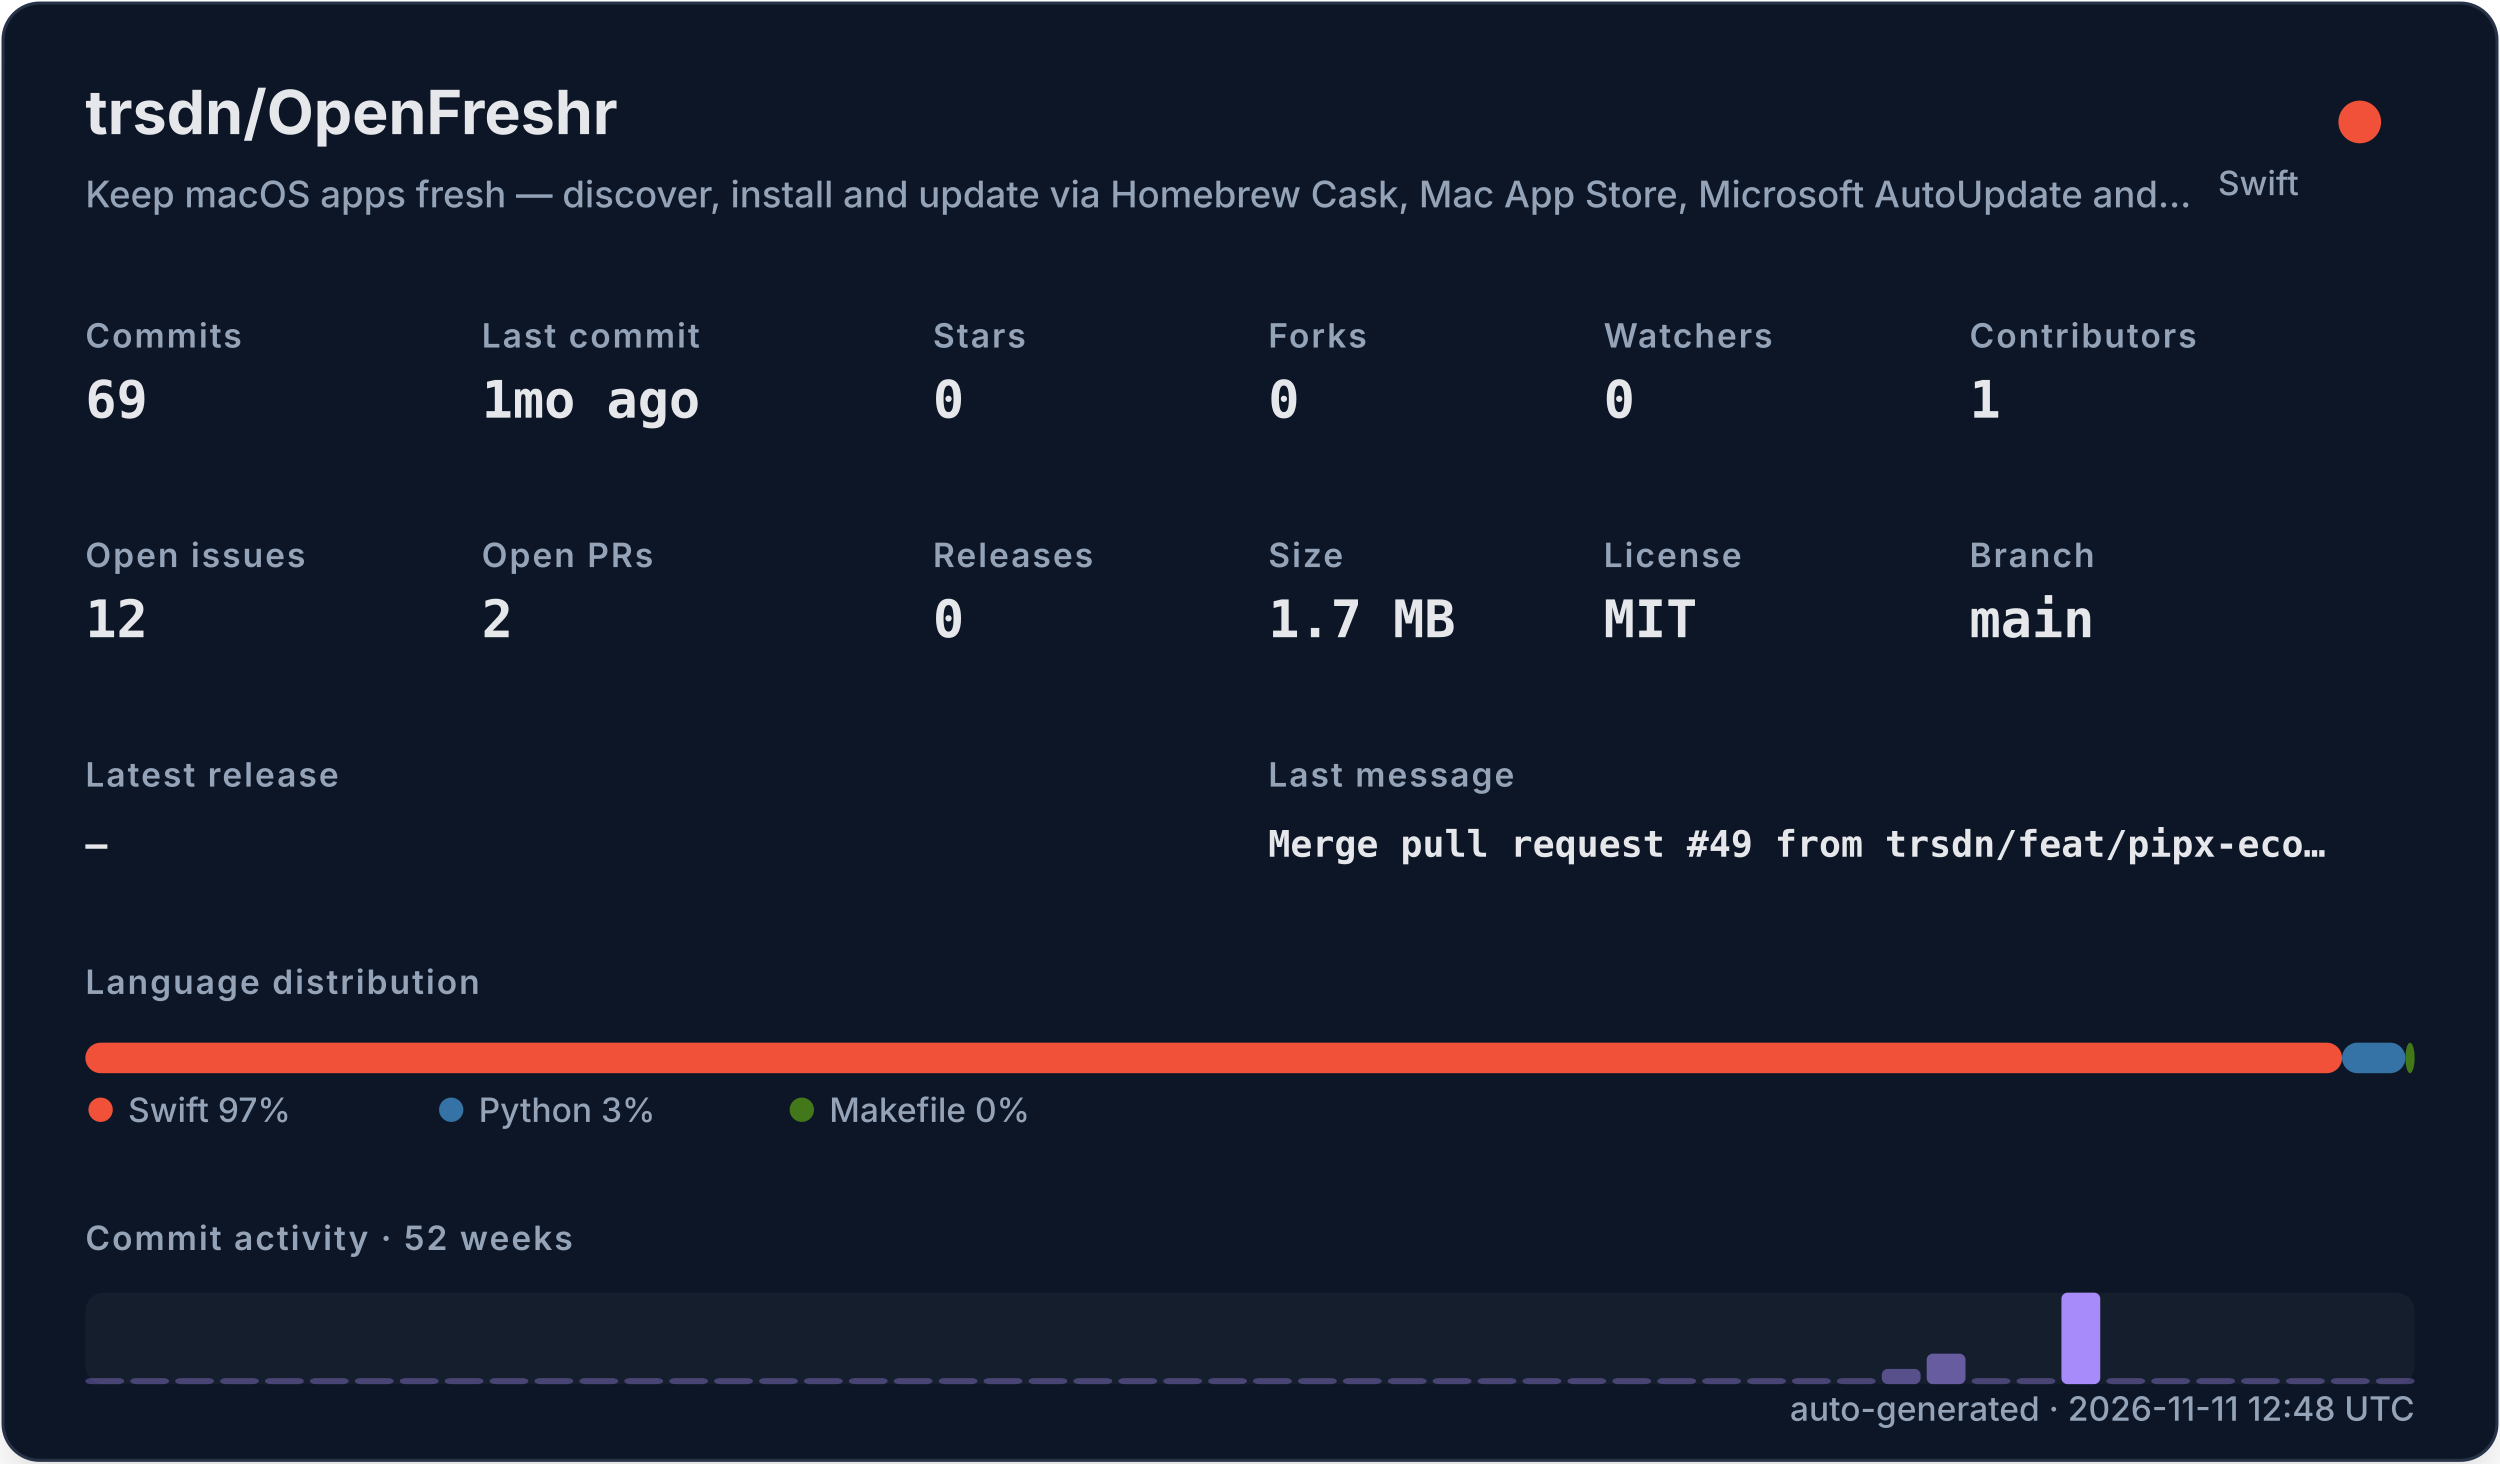
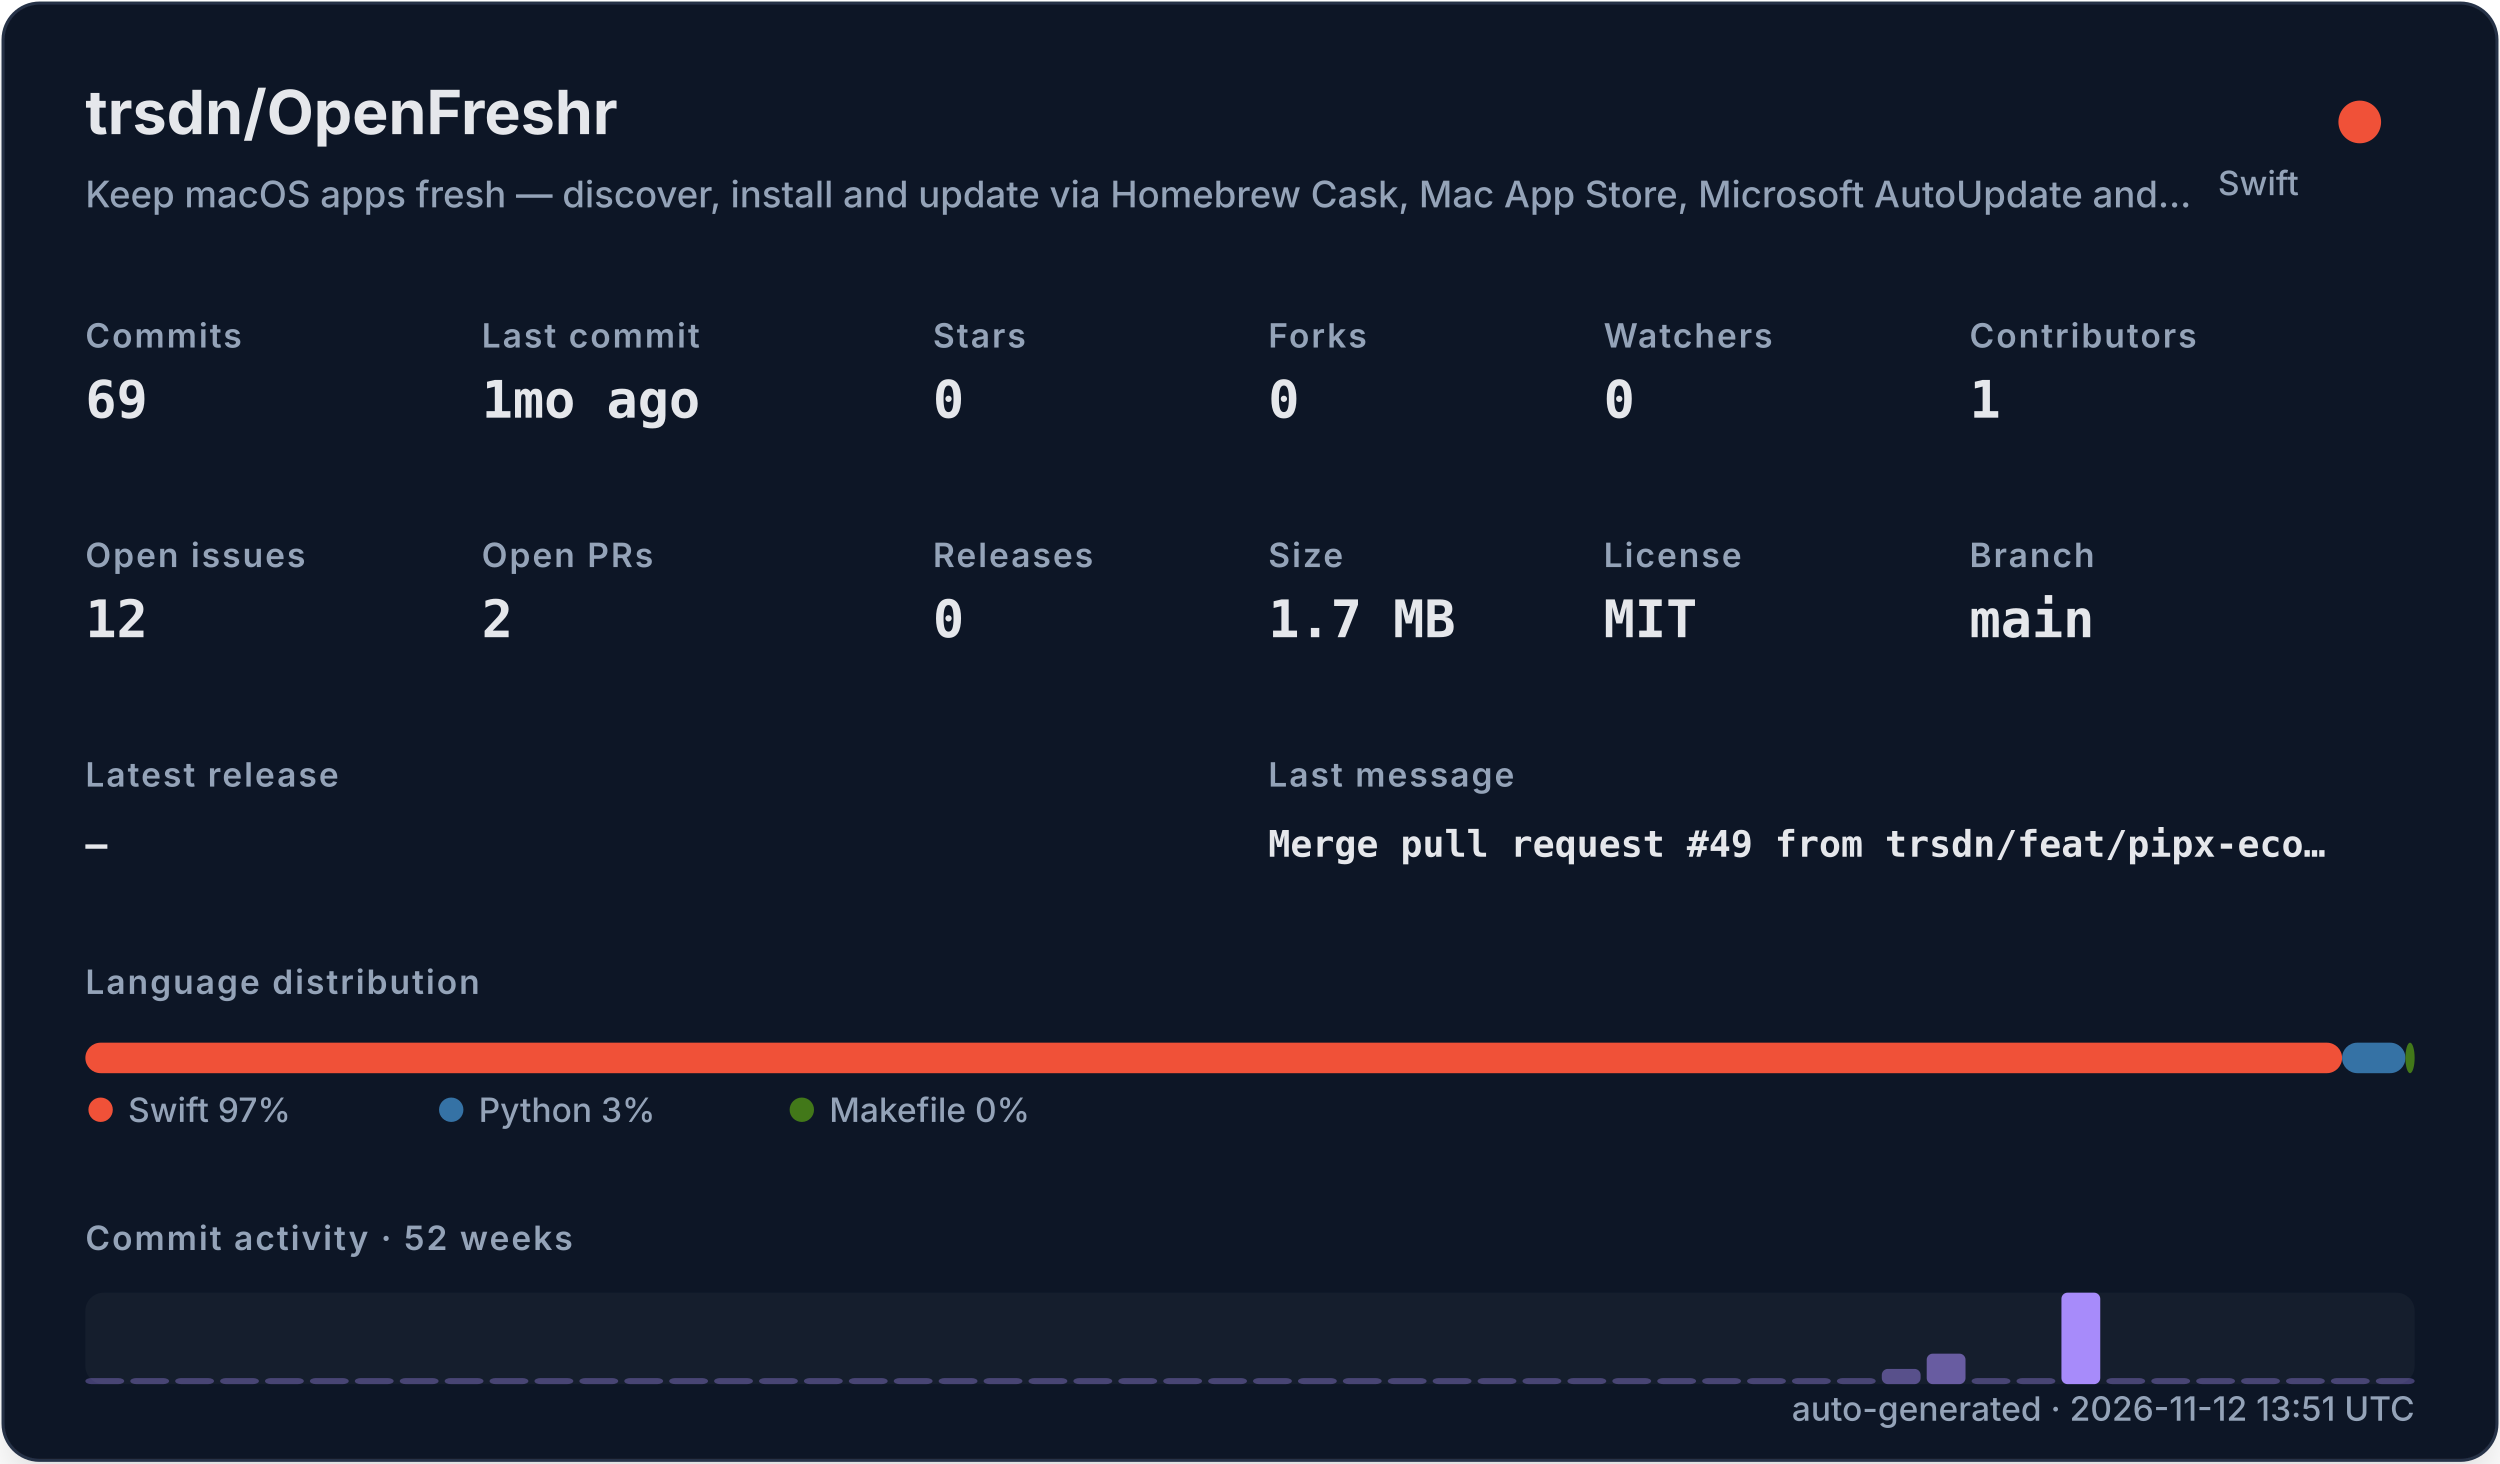
<svg xmlns="http://www.w3.org/2000/svg" width="820" height="480" viewBox="0 0 820 480" role="img">
  <defs>
    <filter id="shadow" x="-10%" y="-10%" width="120%" height="120%">
      <feDropShadow dx="0" dy="8" stdDeviation="10" flood-color="#000000" flood-opacity="0.16" />
    </filter>
    <style>
    .title { font: 700 20px -apple-system,BlinkMacSystemFont,"Segoe UI",sans-serif; fill: #e5e7eb; }
    .subtitle { font: 500 12px -apple-system,BlinkMacSystemFont,"Segoe UI",sans-serif; fill: #94a3b8; }
    .label { font: 600 11px -apple-system,BlinkMacSystemFont,"Segoe UI",sans-serif; fill: #94a3b8; text-transform: uppercase; letter-spacing: .06em; }
    .value { font: 700 17px ui-monospace,SFMono-Regular,Menlo,monospace; fill: #e5e7eb; }
    .small { font: 500 11px -apple-system,BlinkMacSystemFont,"Segoe UI",sans-serif; fill: #94a3b8; }
    .tiny { font: 500 10px -apple-system,BlinkMacSystemFont,"Segoe UI",sans-serif; fill: #94a3b8; }
    .mono { font: 650 12px ui-monospace,SFMono-Regular,Menlo,monospace; fill: #e5e7eb; }
  </style>
  </defs>
  <rect x="1" y="1" width="818" height="478" rx="12" fill="#111827" stroke="#263247" filter="url(#shadow)" />
  <text x="28" y="44" class="title">trsdn/OpenFreshr</text>
  <text x="28" y="68" class="subtitle">Keep macOS apps fresh — discover, install and update via Homebrew Cask, Mac App Store, Microsoft AutoUpdate and…</text>
  <circle cx="774" cy="40" r="7" fill="#F05138" />
  <text x="754" y="64" text-anchor="end" class="small">Swift</text>
  <text x="28" y="114" class="label">Commits</text>
  <text x="28" y="137" class="value">69</text>
  <text x="158" y="114" class="label">Last commit</text>
  <text x="158" y="137" class="value">1mo ago</text>
  <text x="306" y="114" class="label">Stars</text>
  <text x="306" y="137" class="value">0</text>
  <text x="416" y="114" class="label">Forks</text>
  <text x="416" y="137" class="value">0</text>
  <text x="526" y="114" class="label">Watchers</text>
  <text x="526" y="137" class="value">0</text>
  <text x="646" y="114" class="label">Contributors</text>
  <text x="646" y="137" class="value">1</text>
  <text x="28" y="186" class="label">Open issues</text>
  <text x="28" y="209" class="value">12</text>
  <text x="158" y="186" class="label">Open PRs</text>
  <text x="158" y="209" class="value">2</text>
  <text x="306" y="186" class="label">Releases</text>
  <text x="306" y="209" class="value">0</text>
  <text x="416" y="186" class="label">Size</text>
  <text x="416" y="209" class="value">1.7 MB</text>
  <text x="526" y="186" class="label">License</text>
  <text x="526" y="209" class="value">MIT</text>
  <text x="646" y="186" class="label">Branch</text>
  <text x="646" y="209" class="value">main</text>
  <text x="28" y="258" class="label">Latest release</text>
  <text x="28" y="281" class="mono">—</text>
  <text x="416" y="258" class="label">Last message</text>
  <text x="416" y="281" class="mono">Merge pull request #49 from trsdn/feat/pipx-eco…</text>
  <text x="28" y="326" class="label">Language distribution</text>
  <rect x="28.00" y="342" width="740.20" height="10" rx="5" fill="#F05138" />
  <rect x="768.20" y="342" width="20.78" height="10" rx="5" fill="#3572A5" />
  <rect x="788.98" y="342" width="3.02" height="10" rx="5" fill="#427819" />
  <circle cx="33" cy="364" r="4" fill="#F05138" />
  <text x="42" y="368" class="small">Swift 97%</text>
  <circle cx="148" cy="364" r="4" fill="#3572A5" />
  <text x="157" y="368" class="small">Python 3%</text>
  <circle cx="263" cy="364" r="4" fill="#427819" />
  <text x="272" y="368" class="small">Makefile 0%</text>
  <text x="28" y="410" class="label">Commit activity · 52 weeks</text>
  <rect x="28" y="424" width="764" height="30" rx="6" fill="#1f2937" opacity=".42" />
  <rect x="28.00" y="452.00" width="12.73" height="2.00" rx="2" fill="#a78bfa" opacity="0.35" />
  <rect x="42.73" y="452.00" width="12.73" height="2.00" rx="2" fill="#a78bfa" opacity="0.35" />
  <rect x="57.46" y="452.00" width="12.73" height="2.00" rx="2" fill="#a78bfa" opacity="0.35" />
  <rect x="72.19" y="452.00" width="12.73" height="2.00" rx="2" fill="#a78bfa" opacity="0.35" />
  <rect x="86.92" y="452.00" width="12.73" height="2.00" rx="2" fill="#a78bfa" opacity="0.35" />
  <rect x="101.65" y="452.00" width="12.73" height="2.00" rx="2" fill="#a78bfa" opacity="0.35" />
  <rect x="116.38" y="452.00" width="12.73" height="2.00" rx="2" fill="#a78bfa" opacity="0.35" />
  <rect x="131.12" y="452.00" width="12.73" height="2.00" rx="2" fill="#a78bfa" opacity="0.35" />
  <rect x="145.85" y="452.00" width="12.73" height="2.00" rx="2" fill="#a78bfa" opacity="0.35" />
  <rect x="160.58" y="452.00" width="12.73" height="2.00" rx="2" fill="#a78bfa" opacity="0.35" />
  <rect x="175.31" y="452.00" width="12.73" height="2.00" rx="2" fill="#a78bfa" opacity="0.35" />
  <rect x="190.04" y="452.00" width="12.73" height="2.00" rx="2" fill="#a78bfa" opacity="0.35" />
  <rect x="204.77" y="452.00" width="12.73" height="2.00" rx="2" fill="#a78bfa" opacity="0.35" />
  <rect x="219.50" y="452.00" width="12.73" height="2.00" rx="2" fill="#a78bfa" opacity="0.35" />
  <rect x="234.23" y="452.00" width="12.73" height="2.00" rx="2" fill="#a78bfa" opacity="0.35" />
  <rect x="248.96" y="452.00" width="12.73" height="2.00" rx="2" fill="#a78bfa" opacity="0.35" />
  <rect x="263.69" y="452.00" width="12.73" height="2.00" rx="2" fill="#a78bfa" opacity="0.35" />
  <rect x="278.42" y="452.00" width="12.73" height="2.00" rx="2" fill="#a78bfa" opacity="0.35" />
  <rect x="293.15" y="452.00" width="12.73" height="2.00" rx="2" fill="#a78bfa" opacity="0.35" />
  <rect x="307.88" y="452.00" width="12.73" height="2.00" rx="2" fill="#a78bfa" opacity="0.35" />
  <rect x="322.62" y="452.00" width="12.73" height="2.00" rx="2" fill="#a78bfa" opacity="0.35" />
  <rect x="337.35" y="452.00" width="12.73" height="2.00" rx="2" fill="#a78bfa" opacity="0.35" />
  <rect x="352.08" y="452.00" width="12.73" height="2.00" rx="2" fill="#a78bfa" opacity="0.35" />
  <rect x="366.81" y="452.00" width="12.73" height="2.00" rx="2" fill="#a78bfa" opacity="0.35" />
  <rect x="381.54" y="452.00" width="12.73" height="2.00" rx="2" fill="#a78bfa" opacity="0.35" />
  <rect x="396.27" y="452.00" width="12.73" height="2.00" rx="2" fill="#a78bfa" opacity="0.35" />
  <rect x="411.00" y="452.00" width="12.73" height="2.00" rx="2" fill="#a78bfa" opacity="0.35" />
  <rect x="425.73" y="452.00" width="12.73" height="2.00" rx="2" fill="#a78bfa" opacity="0.35" />
  <rect x="440.46" y="452.00" width="12.73" height="2.00" rx="2" fill="#a78bfa" opacity="0.35" />
  <rect x="455.19" y="452.00" width="12.73" height="2.00" rx="2" fill="#a78bfa" opacity="0.35" />
  <rect x="469.92" y="452.00" width="12.73" height="2.00" rx="2" fill="#a78bfa" opacity="0.35" />
  <rect x="484.65" y="452.00" width="12.73" height="2.00" rx="2" fill="#a78bfa" opacity="0.35" />
  <rect x="499.38" y="452.00" width="12.73" height="2.00" rx="2" fill="#a78bfa" opacity="0.35" />
  <rect x="514.12" y="452.00" width="12.73" height="2.00" rx="2" fill="#a78bfa" opacity="0.35" />
  <rect x="528.85" y="452.00" width="12.73" height="2.00" rx="2" fill="#a78bfa" opacity="0.35" />
  <rect x="543.58" y="452.00" width="12.73" height="2.00" rx="2" fill="#a78bfa" opacity="0.35" />
  <rect x="558.31" y="452.00" width="12.73" height="2.00" rx="2" fill="#a78bfa" opacity="0.35" />
  <rect x="573.04" y="452.00" width="12.73" height="2.00" rx="2" fill="#a78bfa" opacity="0.35" />
  <rect x="587.77" y="452.00" width="12.73" height="2.00" rx="2" fill="#a78bfa" opacity="0.35" />
  <rect x="602.50" y="452.00" width="12.73" height="2.00" rx="2" fill="#a78bfa" opacity="0.35" />
  <rect x="617.23" y="449.00" width="12.73" height="5.00" rx="2" fill="#a78bfa" opacity="0.46" />
  <rect x="631.96" y="444.00" width="12.73" height="10.00" rx="2" fill="#a78bfa" opacity="0.57" />
  <rect x="646.69" y="452.00" width="12.73" height="2.00" rx="2" fill="#a78bfa" opacity="0.35" />
  <rect x="661.42" y="452.00" width="12.73" height="2.00" rx="2" fill="#a78bfa" opacity="0.35" />
  <rect x="676.15" y="424.00" width="12.73" height="30.00" rx="2" fill="#a78bfa" opacity="1.00" />
  <rect x="690.88" y="452.00" width="12.73" height="2.00" rx="2" fill="#a78bfa" opacity="0.35" />
  <rect x="705.62" y="452.00" width="12.73" height="2.00" rx="2" fill="#a78bfa" opacity="0.35" />
  <rect x="720.35" y="452.00" width="12.73" height="2.00" rx="2" fill="#a78bfa" opacity="0.35" />
  <rect x="735.08" y="452.00" width="12.73" height="2.00" rx="2" fill="#a78bfa" opacity="0.35" />
  <rect x="749.81" y="452.00" width="12.73" height="2.00" rx="2" fill="#a78bfa" opacity="0.35" />
  <rect x="764.54" y="452.00" width="12.73" height="2.00" rx="2" fill="#a78bfa" opacity="0.35" />
  <rect x="779.27" y="452.00" width="12.73" height="2.00" rx="2" fill="#a78bfa" opacity="0.35" />
-   <text x="792" y="466" text-anchor="end" class="small">auto-generated · 2026-11-11 12:48 UTC</text>
+   <text x="792" y="466" text-anchor="end" class="small">auto-generated · 2026-11-12 13:51 UTC</text>
</svg>
